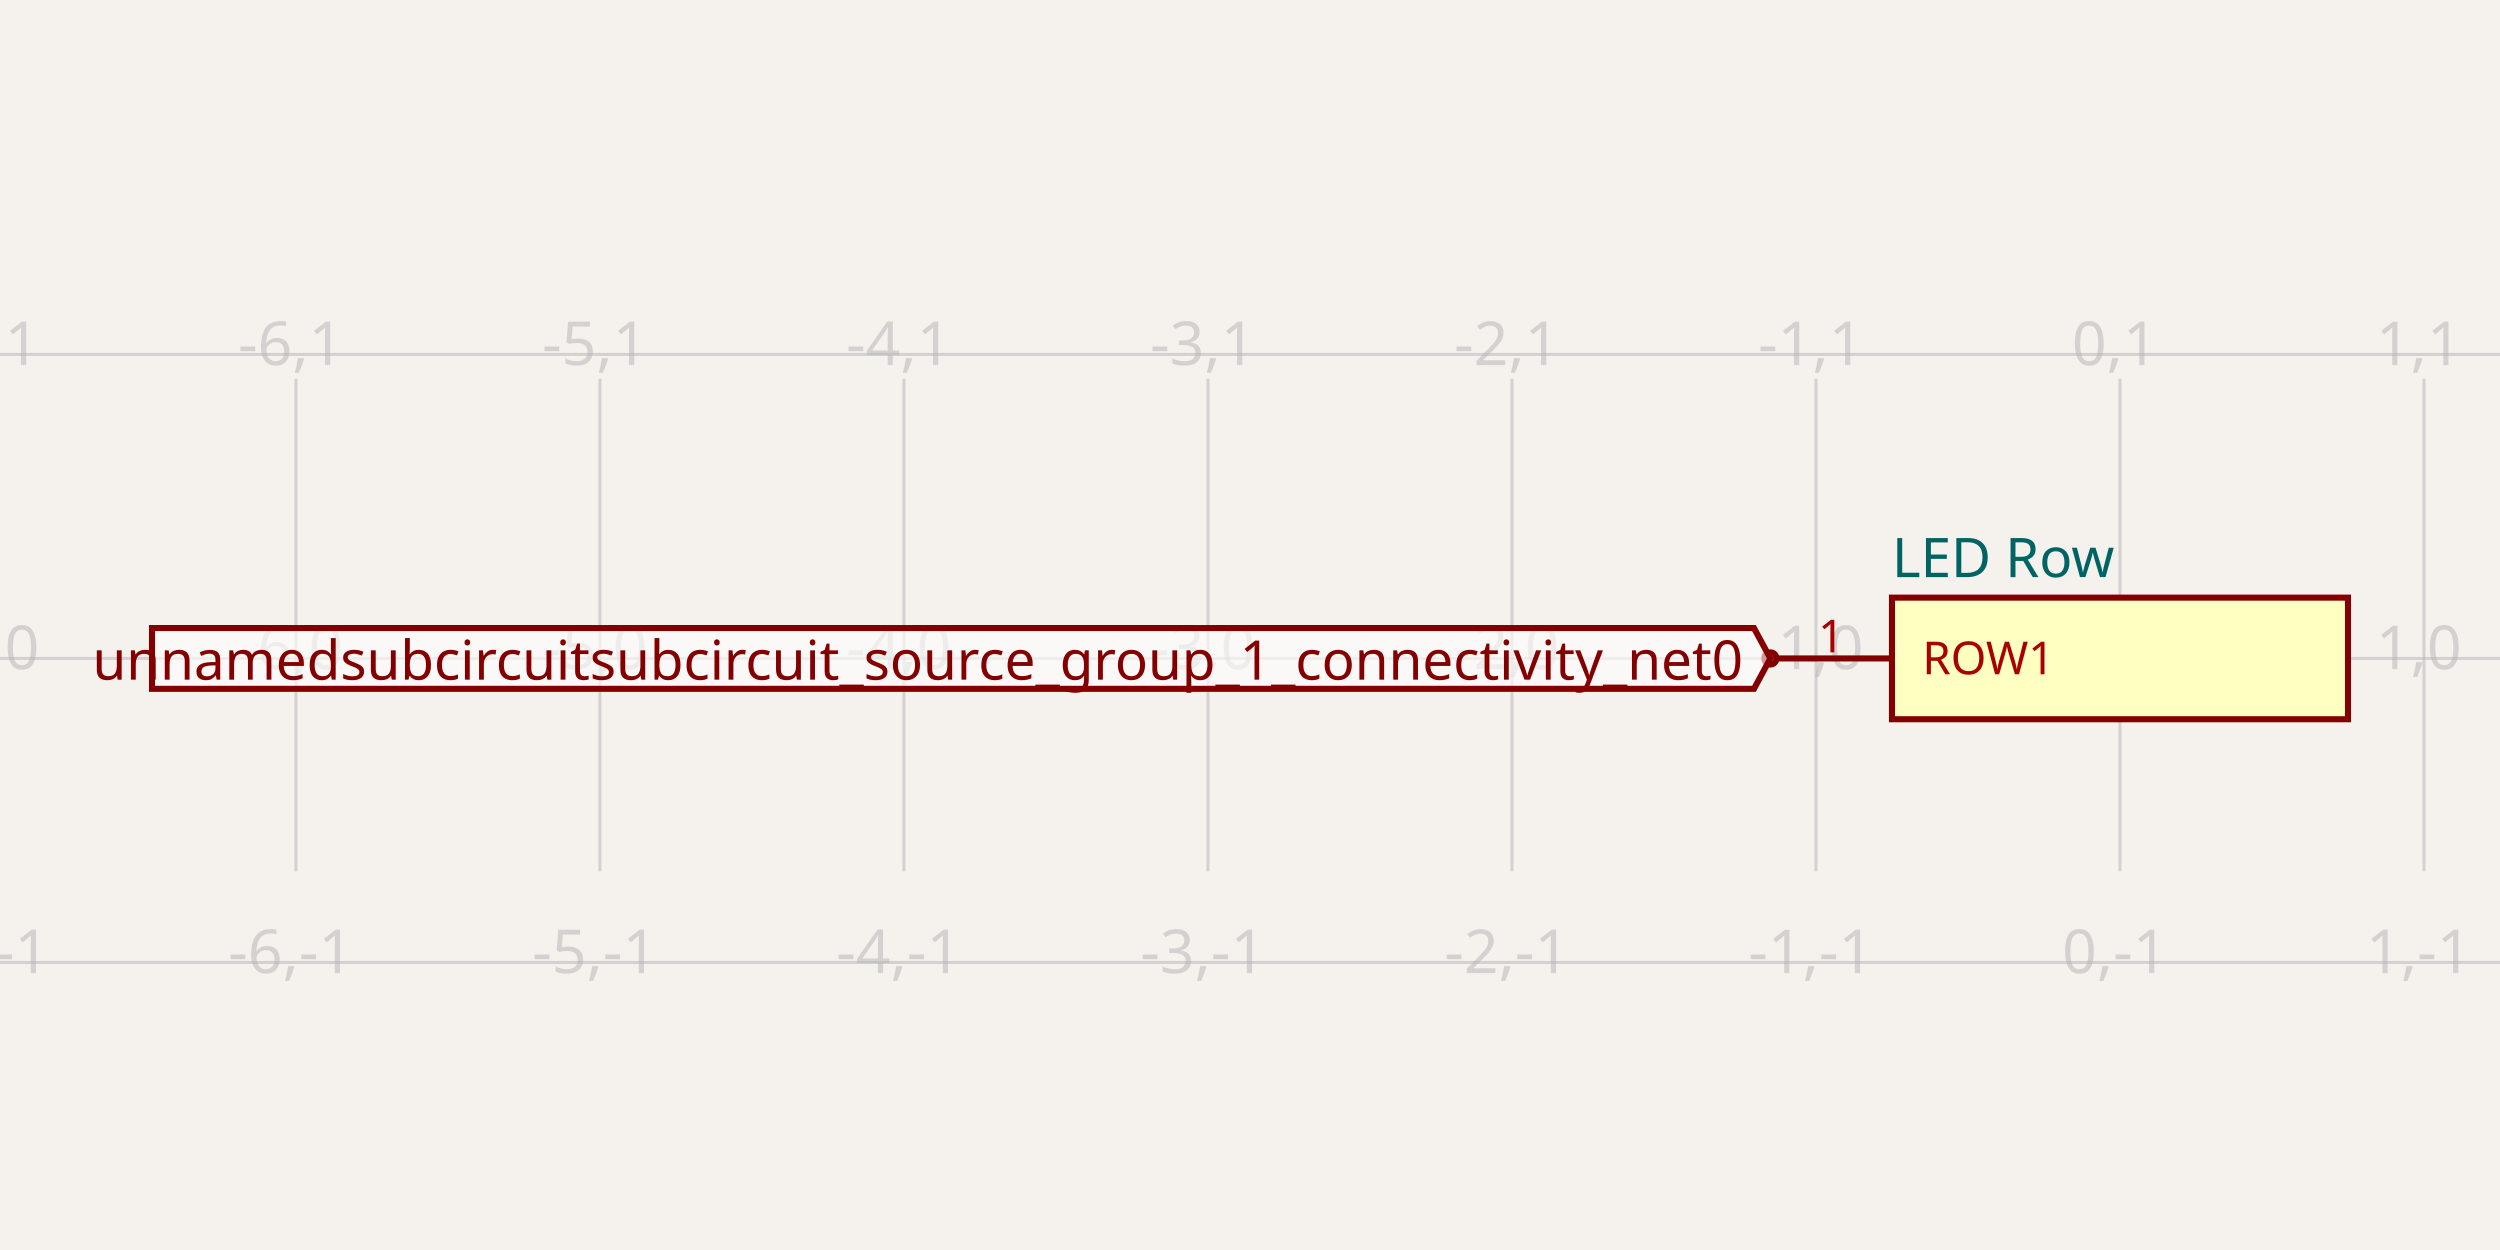
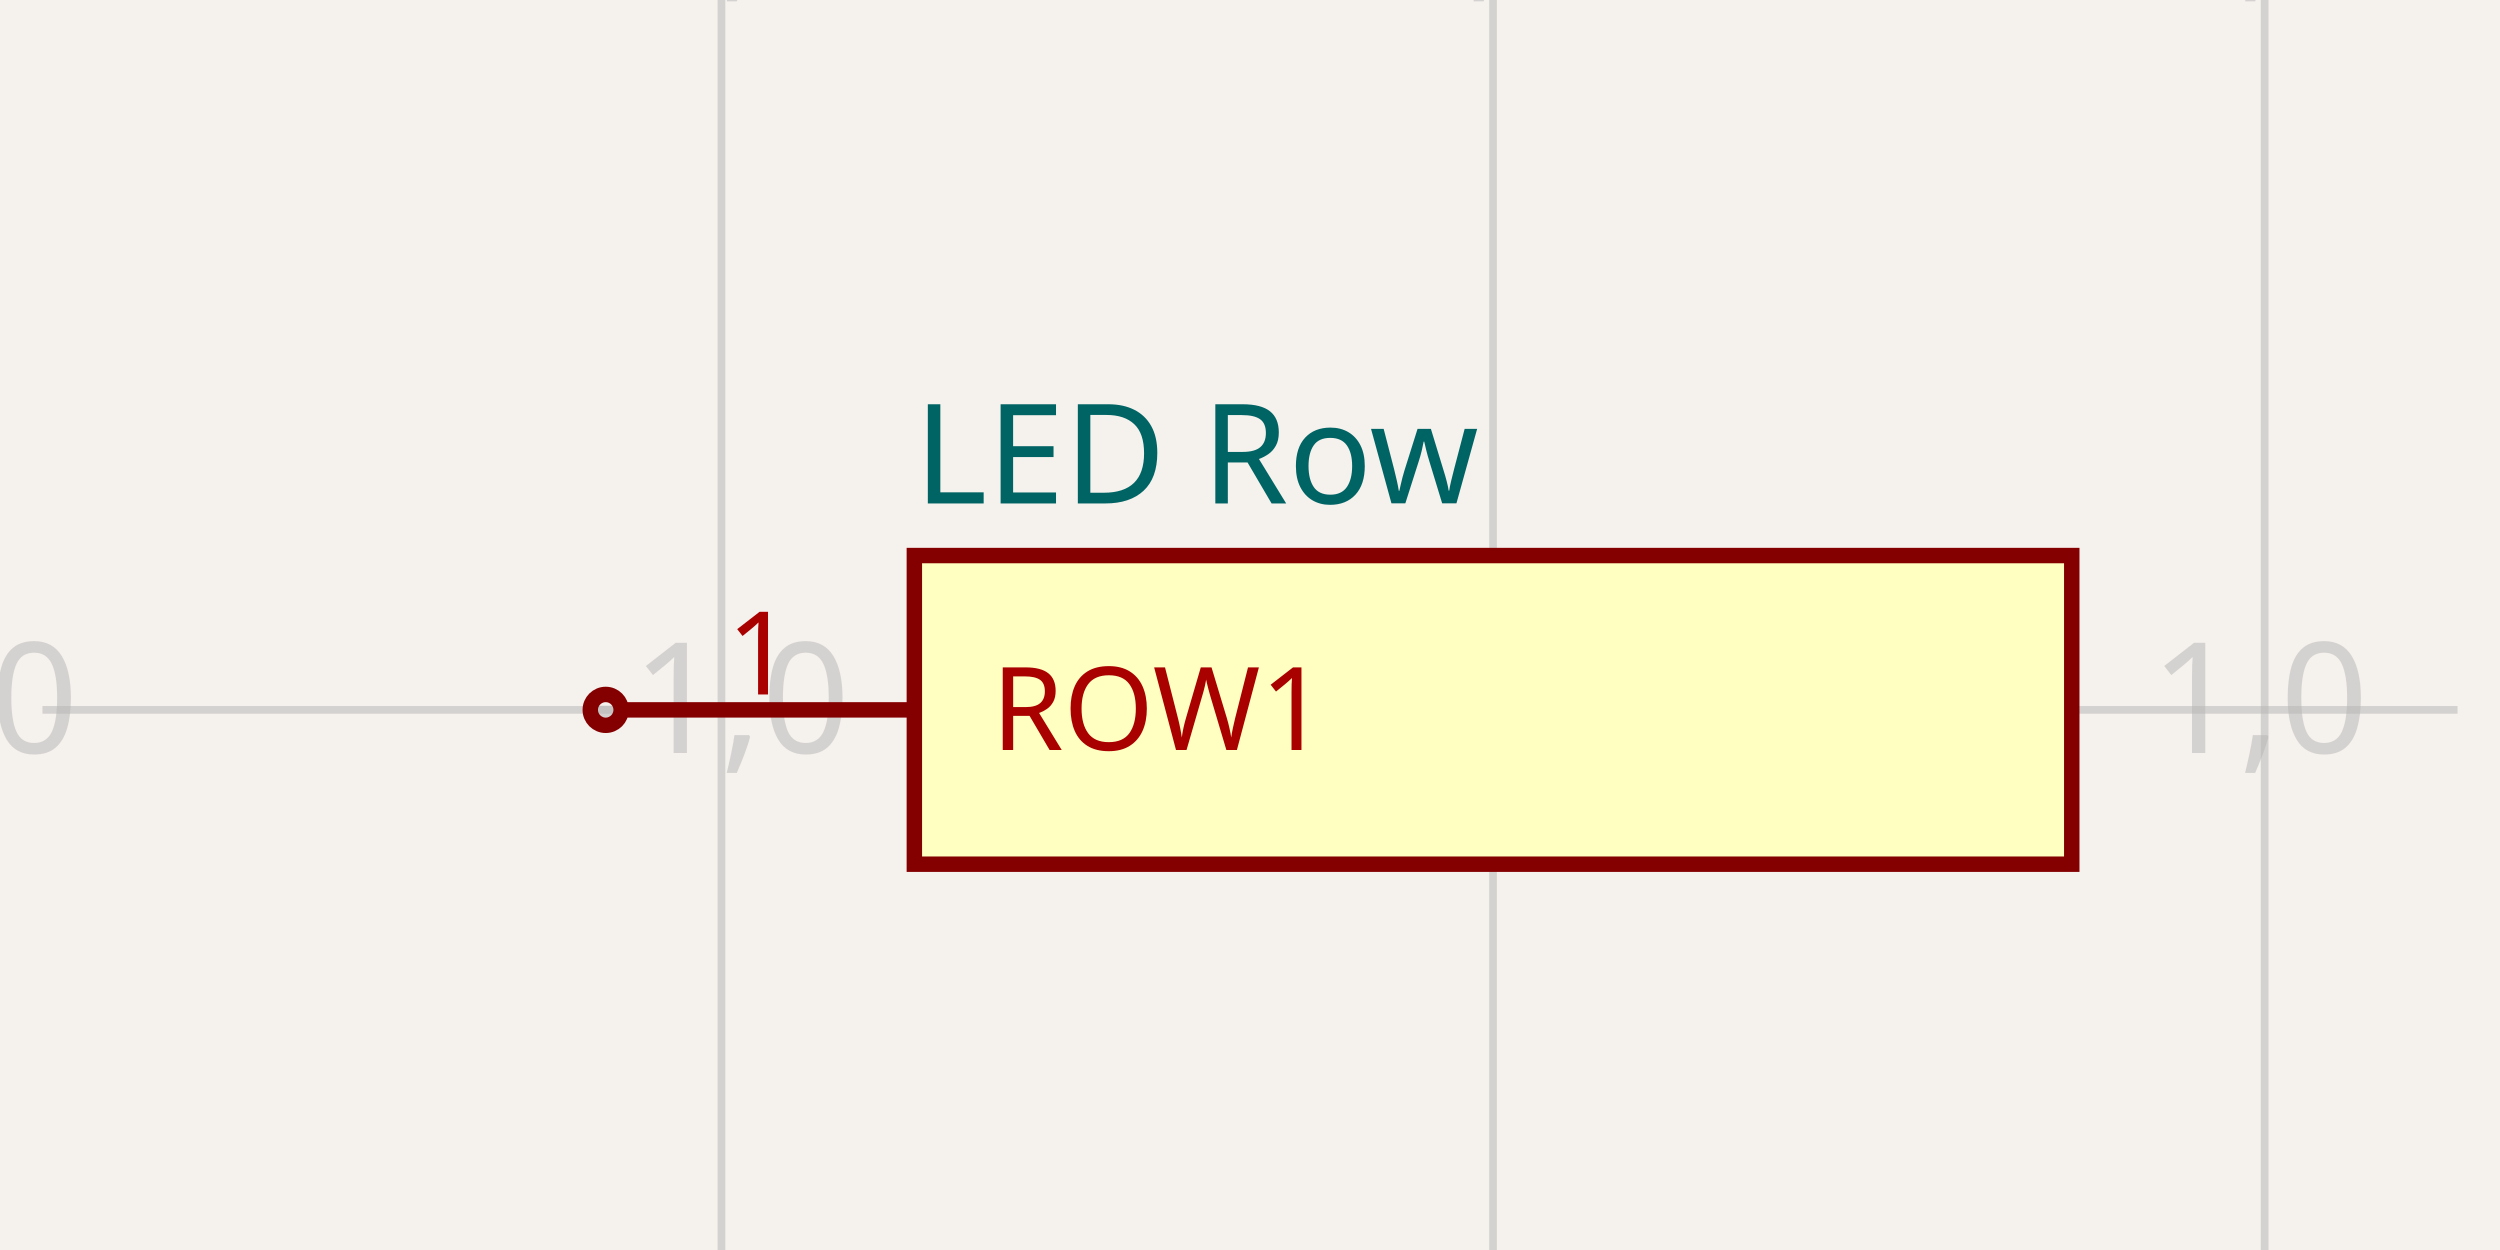
- <svg xmlns="http://www.w3.org/2000/svg" class="tscircuit-schematic" width="1200" height="600" style="background-color: rgb(245, 241, 237)" data-real-to-screen-transform="matrix(145.9262261857,0,0,-145.9262261857,1017.5922172679,316.0518848804)" data-software-used-string="@tscircuit/core@0.0.1442">
+ <svg xmlns="http://www.w3.org/2000/svg" class="tscircuit-schematic" width="1200" height="600" style="background-color: rgb(245, 241, 237)" data-real-to-screen-transform="matrix(370.3703703704,0,0,-370.3703703704,716.6666666667,340.7407407407)" data-software-used-string="@tscircuit/core@0.0.1442">
  <style>
              .boundary { fill: rgb(245, 241, 237); }
              .schematic-boundary { fill: none; stroke: #fff; }
              .component { fill: none; stroke: rgb(132, 0, 0); }
              .chip { fill: rgb(255, 255, 194); stroke: rgb(132, 0, 0); }
              .component-pin { fill: none; stroke: rgb(132, 0, 0); }
              .text { font-family: sans-serif; fill: rgb(0, 150, 0); }
              .pin-number { fill: rgb(169, 0, 0); }
              .port-label { fill: rgb(0, 100, 100); }
              .component-name { fill: rgb(0, 100, 100); }
              
            </style>
  <rect class="boundary" x="0" y="0" width="1200" height="600" />
  <g class="grid sch-grid">
-     <line x1="-3.891" y1="418.2" x2="-3.891" y2="181.8" stroke="rgb(181, 181, 181)" stroke-width="1.459" stroke-opacity="0.5" />
-     <line x1="142.035" y1="418.2" x2="142.035" y2="181.8" stroke="rgb(181, 181, 181)" stroke-width="1.459" stroke-opacity="0.5" />
-     <line x1="287.961" y1="418.2" x2="287.961" y2="181.8" stroke="rgb(181, 181, 181)" stroke-width="1.459" stroke-opacity="0.5" />
-     <line x1="433.887" y1="418.2" x2="433.887" y2="181.8" stroke="rgb(181, 181, 181)" stroke-width="1.459" stroke-opacity="0.5" />
-     <line x1="579.814" y1="418.2" x2="579.814" y2="181.8" stroke="rgb(181, 181, 181)" stroke-width="1.459" stroke-opacity="0.5" />
-     <line x1="725.74" y1="418.2" x2="725.74" y2="181.8" stroke="rgb(181, 181, 181)" stroke-width="1.459" stroke-opacity="0.5" />
-     <line x1="871.666" y1="418.2" x2="871.666" y2="181.8" stroke="rgb(181, 181, 181)" stroke-width="1.459" stroke-opacity="0.5" />
-     <line x1="1017.592" y1="418.2" x2="1017.592" y2="181.8" stroke="rgb(181, 181, 181)" stroke-width="1.459" stroke-opacity="0.5" />
-     <line x1="1163.518" y1="418.2" x2="1163.518" y2="181.8" stroke="rgb(181, 181, 181)" stroke-width="1.459" stroke-opacity="0.5" />
-     <line x1="1309.445" y1="418.2" x2="1309.445" y2="181.8" stroke="rgb(181, 181, 181)" stroke-width="1.459" stroke-opacity="0.5" />
-     <line x1="-3.8119196688057855e-10" y1="461.978" x2="1200" y2="461.978" stroke="rgb(181, 181, 181)" stroke-width="1.459" stroke-opacity="0.5" />
-     <line x1="-3.8119196688057855e-10" y1="316.052" x2="1200" y2="316.052" stroke="rgb(181, 181, 181)" stroke-width="1.459" stroke-opacity="0.5" />
-     <line x1="-3.8119196688057855e-10" y1="170.126" x2="1200" y2="170.126" stroke="rgb(181, 181, 181)" stroke-width="1.459" stroke-opacity="0.5" />
-     <text x="-6.391" y="456.978" fill="rgb(181, 181, 181)" font-size="29.185" fill-opacity="0.5" text-anchor="middle" dominant-baseline="middle" font-family="sans-serif">-7,-1</text>
-     <text x="-6.391" y="311.052" fill="rgb(181, 181, 181)" font-size="29.185" fill-opacity="0.5" text-anchor="middle" dominant-baseline="middle" font-family="sans-serif">-7,0</text>
-     <text x="-6.391" y="165.126" fill="rgb(181, 181, 181)" font-size="29.185" fill-opacity="0.5" text-anchor="middle" dominant-baseline="middle" font-family="sans-serif">-7,1</text>
-     <text x="139.535" y="456.978" fill="rgb(181, 181, 181)" font-size="29.185" fill-opacity="0.5" text-anchor="middle" dominant-baseline="middle" font-family="sans-serif">-6,-1</text>
-     <text x="139.535" y="311.052" fill="rgb(181, 181, 181)" font-size="29.185" fill-opacity="0.5" text-anchor="middle" dominant-baseline="middle" font-family="sans-serif">-6,0</text>
-     <text x="139.535" y="165.126" fill="rgb(181, 181, 181)" font-size="29.185" fill-opacity="0.5" text-anchor="middle" dominant-baseline="middle" font-family="sans-serif">-6,1</text>
-     <text x="285.461" y="456.978" fill="rgb(181, 181, 181)" font-size="29.185" fill-opacity="0.5" text-anchor="middle" dominant-baseline="middle" font-family="sans-serif">-5,-1</text>
-     <text x="285.461" y="311.052" fill="rgb(181, 181, 181)" font-size="29.185" fill-opacity="0.5" text-anchor="middle" dominant-baseline="middle" font-family="sans-serif">-5,0</text>
-     <text x="285.461" y="165.126" fill="rgb(181, 181, 181)" font-size="29.185" fill-opacity="0.5" text-anchor="middle" dominant-baseline="middle" font-family="sans-serif">-5,1</text>
-     <text x="431.387" y="456.978" fill="rgb(181, 181, 181)" font-size="29.185" fill-opacity="0.5" text-anchor="middle" dominant-baseline="middle" font-family="sans-serif">-4,-1</text>
-     <text x="431.387" y="311.052" fill="rgb(181, 181, 181)" font-size="29.185" fill-opacity="0.5" text-anchor="middle" dominant-baseline="middle" font-family="sans-serif">-4,0</text>
-     <text x="431.387" y="165.126" fill="rgb(181, 181, 181)" font-size="29.185" fill-opacity="0.5" text-anchor="middle" dominant-baseline="middle" font-family="sans-serif">-4,1</text>
-     <text x="577.314" y="456.978" fill="rgb(181, 181, 181)" font-size="29.185" fill-opacity="0.5" text-anchor="middle" dominant-baseline="middle" font-family="sans-serif">-3,-1</text>
-     <text x="577.314" y="311.052" fill="rgb(181, 181, 181)" font-size="29.185" fill-opacity="0.5" text-anchor="middle" dominant-baseline="middle" font-family="sans-serif">-3,0</text>
-     <text x="577.314" y="165.126" fill="rgb(181, 181, 181)" font-size="29.185" fill-opacity="0.5" text-anchor="middle" dominant-baseline="middle" font-family="sans-serif">-3,1</text>
-     <text x="723.24" y="456.978" fill="rgb(181, 181, 181)" font-size="29.185" fill-opacity="0.5" text-anchor="middle" dominant-baseline="middle" font-family="sans-serif">-2,-1</text>
-     <text x="723.24" y="311.052" fill="rgb(181, 181, 181)" font-size="29.185" fill-opacity="0.5" text-anchor="middle" dominant-baseline="middle" font-family="sans-serif">-2,0</text>
-     <text x="723.24" y="165.126" fill="rgb(181, 181, 181)" font-size="29.185" fill-opacity="0.5" text-anchor="middle" dominant-baseline="middle" font-family="sans-serif">-2,1</text>
-     <text x="869.166" y="456.978" fill="rgb(181, 181, 181)" font-size="29.185" fill-opacity="0.5" text-anchor="middle" dominant-baseline="middle" font-family="sans-serif">-1,-1</text>
-     <text x="869.166" y="311.052" fill="rgb(181, 181, 181)" font-size="29.185" fill-opacity="0.5" text-anchor="middle" dominant-baseline="middle" font-family="sans-serif">-1,0</text>
-     <text x="869.166" y="165.126" fill="rgb(181, 181, 181)" font-size="29.185" fill-opacity="0.5" text-anchor="middle" dominant-baseline="middle" font-family="sans-serif">-1,1</text>
-     <text x="1015.092" y="456.978" fill="rgb(181, 181, 181)" font-size="29.185" fill-opacity="0.5" text-anchor="middle" dominant-baseline="middle" font-family="sans-serif">0,-1</text>
-     <text x="1015.092" y="311.052" fill="rgb(181, 181, 181)" font-size="29.185" fill-opacity="0.5" text-anchor="middle" dominant-baseline="middle" font-family="sans-serif">0,0</text>
-     <text x="1015.092" y="165.126" fill="rgb(181, 181, 181)" font-size="29.185" fill-opacity="0.5" text-anchor="middle" dominant-baseline="middle" font-family="sans-serif">0,1</text>
-     <text x="1161.018" y="456.978" fill="rgb(181, 181, 181)" font-size="29.185" fill-opacity="0.5" text-anchor="middle" dominant-baseline="middle" font-family="sans-serif">1,-1</text>
-     <text x="1161.018" y="311.052" fill="rgb(181, 181, 181)" font-size="29.185" fill-opacity="0.5" text-anchor="middle" dominant-baseline="middle" font-family="sans-serif">1,0</text>
-     <text x="1161.018" y="165.126" fill="rgb(181, 181, 181)" font-size="29.185" fill-opacity="0.5" text-anchor="middle" dominant-baseline="middle" font-family="sans-serif">1,1</text>
-     <text x="1306.945" y="456.978" fill="rgb(181, 181, 181)" font-size="29.185" fill-opacity="0.5" text-anchor="middle" dominant-baseline="middle" font-family="sans-serif">2,-1</text>
-     <text x="1306.945" y="311.052" fill="rgb(181, 181, 181)" font-size="29.185" fill-opacity="0.5" text-anchor="middle" dominant-baseline="middle" font-family="sans-serif">2,0</text>
-     <text x="1306.945" y="165.126" fill="rgb(181, 181, 181)" font-size="29.185" fill-opacity="0.5" text-anchor="middle" dominant-baseline="middle" font-family="sans-serif">2,1</text>
+     <line x1="-24.074" y1="600" x2="-24.074" y2="-6.798472895752639e-11" stroke="rgb(181, 181, 181)" stroke-width="3.704" stroke-opacity="0.5" />
+     <line x1="346.296" y1="600" x2="346.296" y2="-6.798472895752639e-11" stroke="rgb(181, 181, 181)" stroke-width="3.704" stroke-opacity="0.5" />
+     <line x1="716.667" y1="600" x2="716.667" y2="-6.798472895752639e-11" stroke="rgb(181, 181, 181)" stroke-width="3.704" stroke-opacity="0.5" />
+     <line x1="1087.037" y1="600" x2="1087.037" y2="-6.798472895752639e-11" stroke="rgb(181, 181, 181)" stroke-width="3.704" stroke-opacity="0.5" />
+     <line x1="1457.407" y1="600" x2="1457.407" y2="-6.798472895752639e-11" stroke="rgb(181, 181, 181)" stroke-width="3.704" stroke-opacity="0.5" />
+     <line x1="20.37" y1="711.111" x2="1179.63" y2="711.111" stroke="rgb(181, 181, 181)" stroke-width="3.704" stroke-opacity="0.5" />
+     <line x1="20.37" y1="340.741" x2="1179.63" y2="340.741" stroke="rgb(181, 181, 181)" stroke-width="3.704" stroke-opacity="0.5" />
+     <line x1="20.37" y1="-29.63" x2="1179.63" y2="-29.63" stroke="rgb(181, 181, 181)" stroke-width="3.704" stroke-opacity="0.5" />
+     <text x="-26.574" y="706.111" fill="rgb(181, 181, 181)" font-size="74.074" fill-opacity="0.5" text-anchor="middle" dominant-baseline="middle" font-family="sans-serif">-2,-1</text>
+     <text x="-26.574" y="335.741" fill="rgb(181, 181, 181)" font-size="74.074" fill-opacity="0.5" text-anchor="middle" dominant-baseline="middle" font-family="sans-serif">-2,0</text>
+     <text x="-26.574" y="-34.63" fill="rgb(181, 181, 181)" font-size="74.074" fill-opacity="0.5" text-anchor="middle" dominant-baseline="middle" font-family="sans-serif">-2,1</text>
+     <text x="343.796" y="706.111" fill="rgb(181, 181, 181)" font-size="74.074" fill-opacity="0.5" text-anchor="middle" dominant-baseline="middle" font-family="sans-serif">-1,-1</text>
+     <text x="343.796" y="335.741" fill="rgb(181, 181, 181)" font-size="74.074" fill-opacity="0.5" text-anchor="middle" dominant-baseline="middle" font-family="sans-serif">-1,0</text>
+     <text x="343.796" y="-34.63" fill="rgb(181, 181, 181)" font-size="74.074" fill-opacity="0.5" text-anchor="middle" dominant-baseline="middle" font-family="sans-serif">-1,1</text>
+     <text x="714.167" y="706.111" fill="rgb(181, 181, 181)" font-size="74.074" fill-opacity="0.5" text-anchor="middle" dominant-baseline="middle" font-family="sans-serif">0,-1</text>
+     <text x="714.167" y="335.741" fill="rgb(181, 181, 181)" font-size="74.074" fill-opacity="0.5" text-anchor="middle" dominant-baseline="middle" font-family="sans-serif">0,0</text>
+     <text x="714.167" y="-34.63" fill="rgb(181, 181, 181)" font-size="74.074" fill-opacity="0.5" text-anchor="middle" dominant-baseline="middle" font-family="sans-serif">0,1</text>
+     <text x="1084.537" y="706.111" fill="rgb(181, 181, 181)" font-size="74.074" fill-opacity="0.5" text-anchor="middle" dominant-baseline="middle" font-family="sans-serif">1,-1</text>
+     <text x="1084.537" y="335.741" fill="rgb(181, 181, 181)" font-size="74.074" fill-opacity="0.5" text-anchor="middle" dominant-baseline="middle" font-family="sans-serif">1,0</text>
+     <text x="1084.537" y="-34.63" fill="rgb(181, 181, 181)" font-size="74.074" fill-opacity="0.5" text-anchor="middle" dominant-baseline="middle" font-family="sans-serif">1,1</text>
+     <text x="1454.907" y="706.111" fill="rgb(181, 181, 181)" font-size="74.074" fill-opacity="0.5" text-anchor="middle" dominant-baseline="middle" font-family="sans-serif">2,-1</text>
+     <text x="1454.907" y="335.741" fill="rgb(181, 181, 181)" font-size="74.074" fill-opacity="0.5" text-anchor="middle" dominant-baseline="middle" font-family="sans-serif">2,0</text>
+     <text x="1454.907" y="-34.63" fill="rgb(181, 181, 181)" font-size="74.074" fill-opacity="0.5" text-anchor="middle" dominant-baseline="middle" font-family="sans-serif">2,1</text>
  </g>
  <g class="sch-component" data-circuit-json-type="schematic_component" data-schematic-component-id="schematic_component_0">
-     <rect class="component chip sch-component-body" x="908.148" y="286.867" width="218.889" height="58.37" stroke-width="2.919px" fill="rgb(255, 255, 194)" stroke="rgb(132, 0, 0)" />
-     <rect class="component-overlay sch-component-overlay" x="908.148" y="286.867" width="218.889" height="58.37" fill="transparent" />
-     <text class="sch-text" x="908.148" y="267.896" fill="#006464" text-anchor="start" dominant-baseline="middle" font-family="sans-serif" font-size="26.267px" transform="rotate(0, 908.1475, 267.8962)">LED Row</text>
-     <line class="component-pin sch-component-pin sch-port-line" x1="908.148" y1="316.052" x2="852.696" y2="316.052" stroke-width="2.919px" />
+     <rect class="component chip sch-component-body" x="438.889" y="266.667" width="555.556" height="148.148" stroke-width="7.407px" fill="rgb(255, 255, 194)" stroke="rgb(132, 0, 0)" />
+     <rect class="component-overlay sch-component-overlay" x="438.889" y="266.667" width="555.556" height="148.148" fill="transparent" />
+     <text class="sch-text" x="438.889" y="218.519" fill="#006464" text-anchor="start" dominant-baseline="middle" font-family="sans-serif" font-size="66.667px" transform="rotate(0, 438.8889, 218.5185)">LED Row</text>
+     <line class="component-pin sch-component-pin sch-port-line" x1="438.889" y1="340.741" x2="298.148" y2="340.741" stroke-width="7.407px" />
    <g class="sch-port" data-schematic-port-id="source_port_0">
-       <circle class="component-pin sch-component-pin sch-port-terminal" cx="849.777" cy="316.052" r="2.919" stroke-width="2.919px" />
-       <rect x="846.859" y="313.133" width="5.837" height="5.837" opacity="0" />
+       <circle class="component-pin sch-component-pin sch-port-terminal" cx="290.741" cy="340.741" r="7.407" stroke-width="7.407px" />
+       <rect x="283.333" y="333.333" width="14.815" height="14.815" opacity="0" />
    </g>
-     <text class="pin-number sch-pin-number" x="878.962" y="313.133" style="font-family: sans-serif;" fill="rgb(169, 0, 0)" text-anchor="middle" dominant-baseline="auto" font-size="21.889px" transform="">1</text>
-     <text class="pin-number sch-pin-label" x="922.74" y="316.052" style="font-family: sans-serif;" fill="rgb(169, 0, 0)" text-anchor="start" dominant-baseline="middle" font-size="21.889px" transform="">ROW1</text>
+     <text class="pin-number sch-pin-number" x="364.815" y="333.333" style="font-family: sans-serif;" fill="rgb(169, 0, 0)" text-anchor="middle" dominant-baseline="auto" font-size="55.556px" transform="">1</text>
+     <text class="pin-number sch-pin-label" x="475.926" y="340.741" style="font-family: sans-serif;" fill="rgb(169, 0, 0)" text-anchor="start" dominant-baseline="middle" font-size="55.556px" transform="">ROW1</text>
  </g>
  <g class="schematic-port-hover sch-port-hover" data-schematic-port-id="source_port_0">
-     <circle cx="849.777" cy="316.052" r="5.837" fill="red" opacity="0" />
+     <circle cx="290.741" cy="340.741" r="14.815" fill="red" opacity="0" />
  </g>
-   <path class="net-label sch-net-label" data-circuit-json-type="schematic_net_label" data-schematic-net-label-id="schematic_net_label_0" d="     M 849.777,316.052     L 841.897,330.645     L 72.963,330.645     L 72.963,301.459     L 841.897,301.459     Z   " fill="rgba(255, 255, 255, 0.6)" stroke="rgb(132, 0, 0)" stroke-width="2.919px" />
-   <text class="net-label-text sch-net-label-text" data-circuit-json-type="schematic_net_label" data-schematic-net-label-id="schematic_net_label_0" x="836.644" y="316.052" fill="rgb(132, 0, 0)" text-anchor="end" dominant-baseline="central" font-family="sans-serif" font-variant-numeric="tabular-nums" font-size="26.267px" transform="">unnamedsubcircuitsubcircuit_source_group_1_connectivity_net0</text>
</svg>
